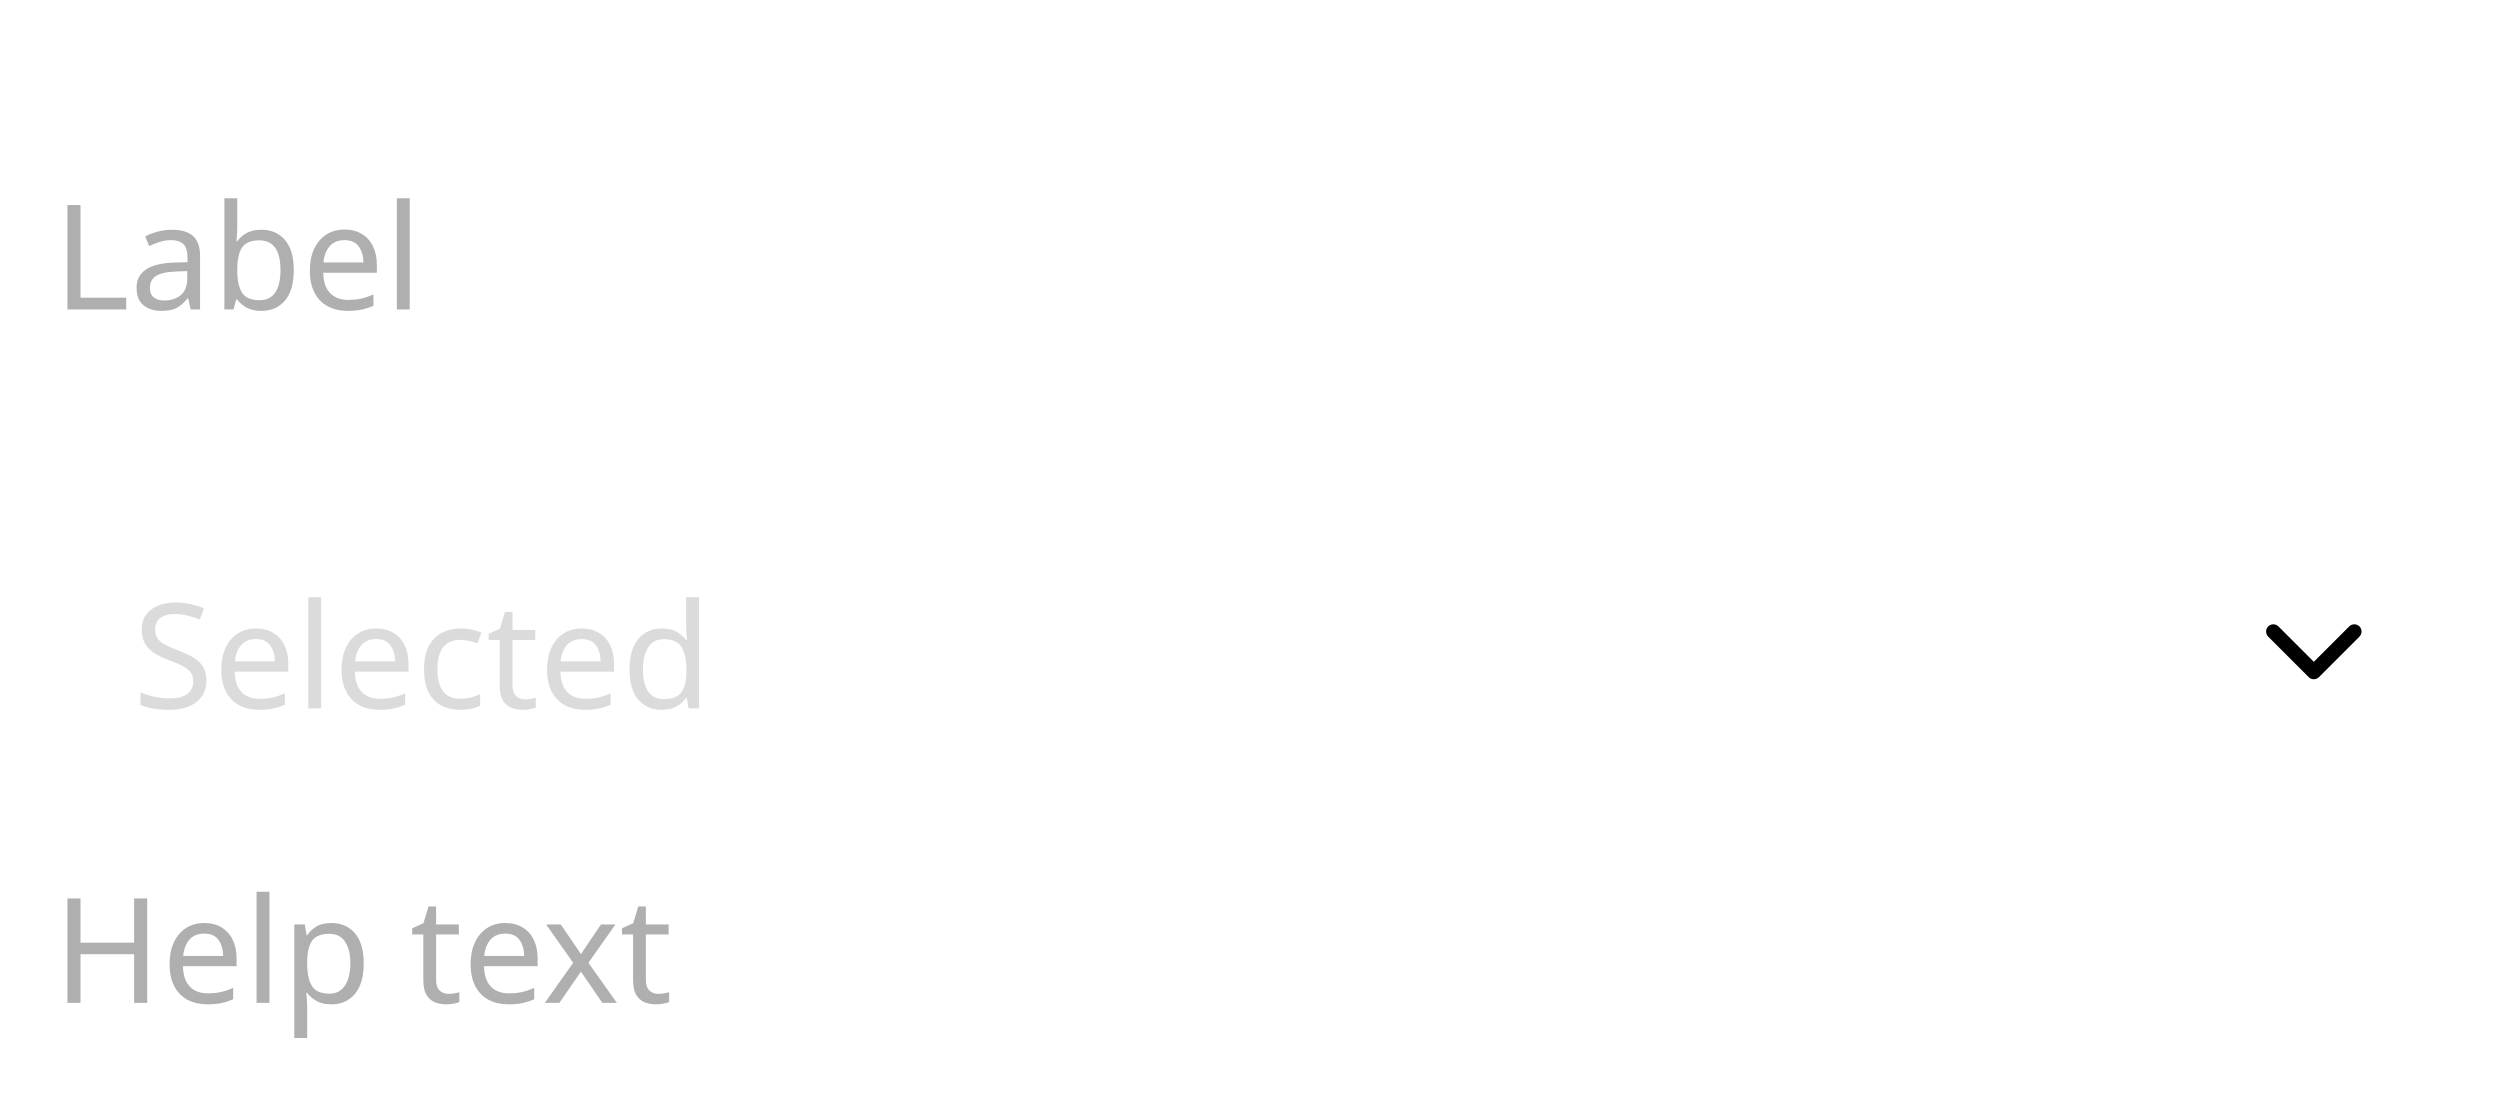
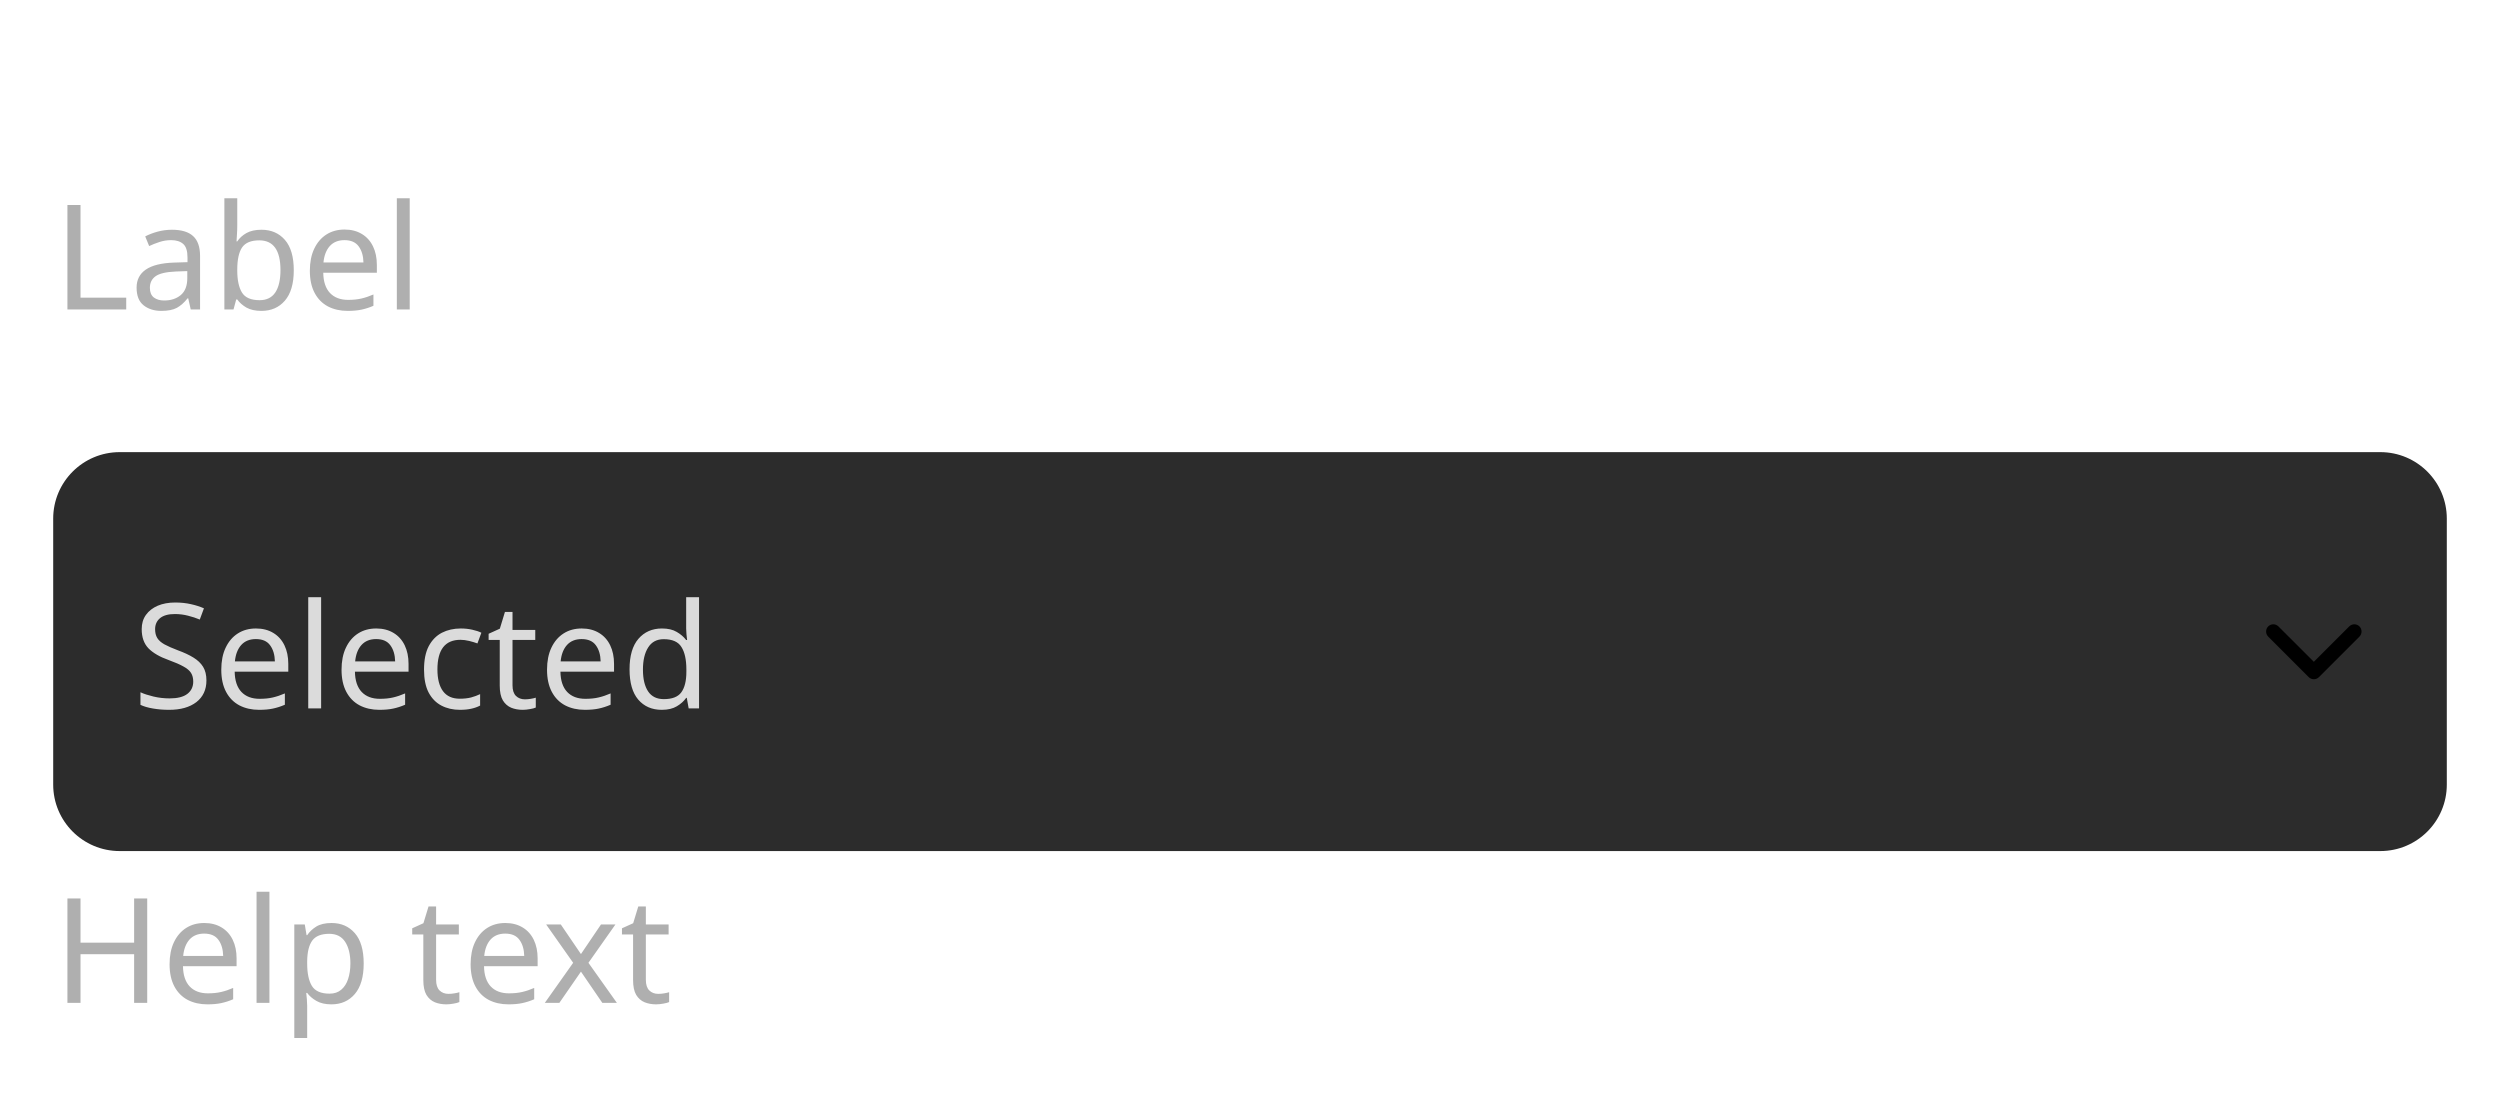
<svg xmlns="http://www.w3.org/2000/svg" width="376" height="164.6" viewBox="0 0 376 164.6">
  <rect data-part="container" data-tokens="width=field-width-extra-large" x="8" y="8" width="360" height="148.6" rx="0" fill="none" />
-   <rect data-part="field" data-tokens="height=base-height-extra-large;cornerRadius=corner-radius-medium-size-extra-large;paddingInlineStart=base-padding-horizontal-extra-large;paddingInlineEnd=base-padding-horizontal-extra-large" x="8" y="68" width="360" height="60" rx="10" fill="none" />
+   <rect data-part="field" data-tokens="height=base-height-extra-large;cornerRadius=corner-radius-medium-size-extra-large;fill=color-gray-100-dark;paddingInlineStart=base-padding-horizontal-extra-large;paddingInlineEnd=base-padding-horizontal-extra-large" x="8" y="68" width="360" height="60" rx="10" fill="rgb(44, 44, 44)" />
  <text data-part="value" data-tokens="color=neutral-content-color-default;fontSize=component-xl-regular;fontWeight=component-xl-regular;fontFamily=component-xl-regular;lineHeight=component-xl-regular" x="20" y="98" font-family="'Adobe Clean Spectrum VF', 'Adobe Clean Spectrum VF', adobe-clean-spectrum-vf, 'Adobe Clean', 'Source Sans 3', sans-serif" font-size="22" font-weight="400" dominant-baseline="central" fill="rgb(219, 219, 219)">Selected</text>
  <g data-part="disclosure-icon" data-tokens="" transform="rotate(90 348 98)">
    <rect x="340" y="90" width="16" height="16" fill="none" />
    <g transform="translate(340 90) scale(1.142857)">
      <path d="m10.361,6.328L5.029.996c-.371-.369-.973-.369-1.344,0-.37.371-.37.973,0,1.344l4.66,4.66-4.66,4.66c-.37.371-.37.973,0,1.344.186.185.429.277.672.277s.486-.093.672-.277l5.332-5.332c.37-.371.37-.973,0-1.344Z" fill="currentColor" />
    </g>
  </g>
  <rect data-part="field-label" data-tokens="height=base-height-extra-large;gap=base-gap-extra-large" x="8" y="8" width="50.468" height="60" rx="0" fill="none" />
  <text data-part="field-label.label" data-tokens="color=neutral-subdued-content-color-default;fontSize=component-xl-regular;fontWeight=component-xl-regular;fontFamily=component-xl-regular;lineHeight=line-height-100" x="8" y="38" font-family="'Adobe Clean Spectrum VF', 'Adobe Clean Spectrum VF', adobe-clean-spectrum-vf, 'Adobe Clean', 'Source Sans 3', sans-serif" font-size="22" font-weight="400" dominant-baseline="central" fill="rgb(175, 175, 175)">Label</text>
  <rect data-part="help-text" data-tokens="gap=base-gap-extra-large" x="8" y="128" width="82.082" height="28.6" rx="0" fill="none" />
  <text data-part="help-text.text" data-tokens="color=neutral-subdued-content-color-default;fontSize=component-xl-regular;fontWeight=component-xl-regular;fontFamily=component-xl-regular;lineHeight=line-height-100" x="8" y="142.3" font-family="'Adobe Clean Spectrum VF', 'Adobe Clean Spectrum VF', adobe-clean-spectrum-vf, 'Adobe Clean', 'Source Sans 3', sans-serif" font-size="22" font-weight="400" dominant-baseline="central" fill="rgb(175, 175, 175)">Help text</text>
</svg>
